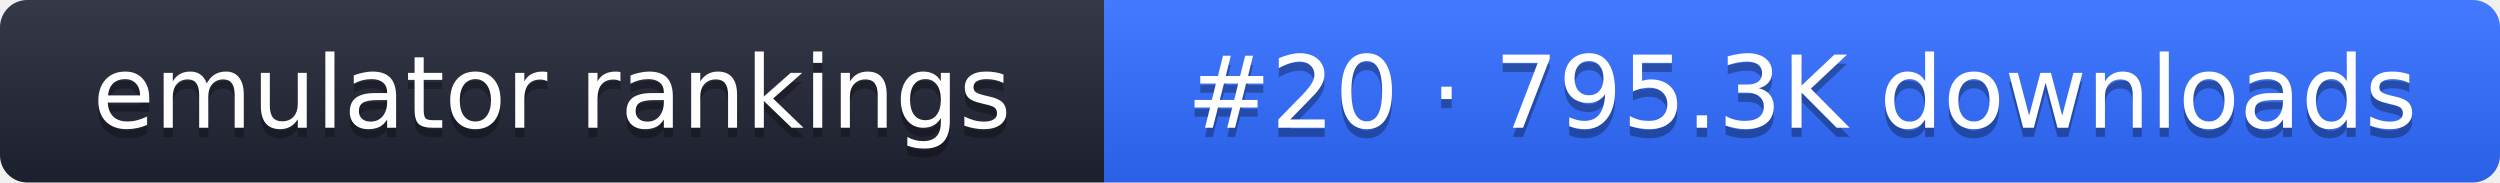
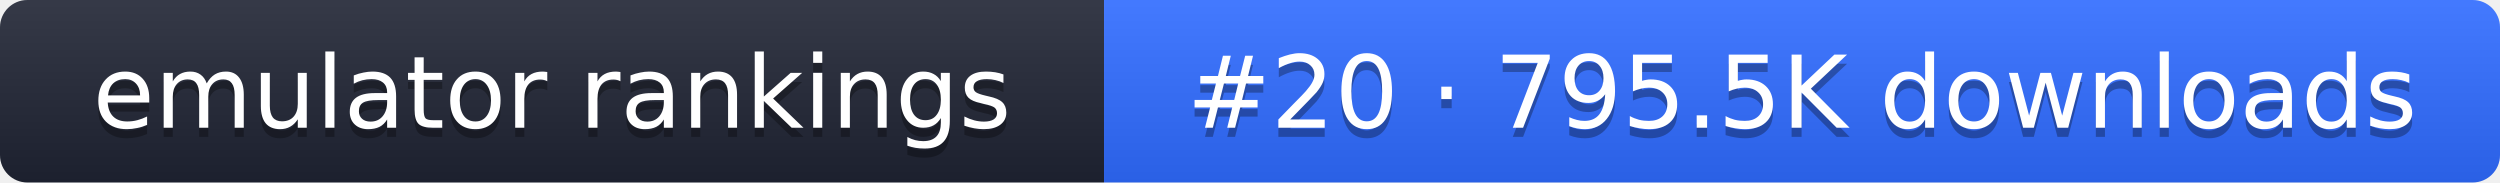
- <svg xmlns="http://www.w3.org/2000/svg" width="274" height="20" role="img" aria-label="emulator rankings: #20 · 795.3K downloads">
+ <svg xmlns="http://www.w3.org/2000/svg" width="274" height="20" role="img" aria-label="emulator rankings: #20 · 795.5K downloads">
  <linearGradient id="g" x2="0" y2="100%">
    <stop offset="0" stop-color="#fff" stop-opacity=".1" />
    <stop offset="1" stop-opacity=".1" />
  </linearGradient>
  <clipPath id="r">
    <rect width="274" height="20" rx="3" fill="#fff" />
  </clipPath>
  <g clip-path="url(#r)">
    <rect width="121" height="20" fill="#1f2433" />
    <rect x="121" width="153" height="20" fill="#2f6bff" />
    <rect width="274" height="20" fill="url(#g)" />
  </g>
  <g fill="#fff" text-anchor="middle" font-family="Verdana,DejaVu Sans,sans-serif" font-size="11">
    <text x="60.5" y="15" fill="#010101" fill-opacity=".3">emulator rankings</text>
    <text x="60.5" y="14">emulator rankings</text>
-     <text x="197.5" y="15" fill="#010101" fill-opacity=".3">#20 · 795.3K downloads</text>
-     <text x="197.5" y="14">#20 · 795.3K downloads</text>
+     <text x="197.5" y="15" fill="#010101" fill-opacity=".3">#20 · 795.5K downloads</text>
+     <text x="197.5" y="14">#20 · 795.5K downloads</text>
  </g>
</svg>
